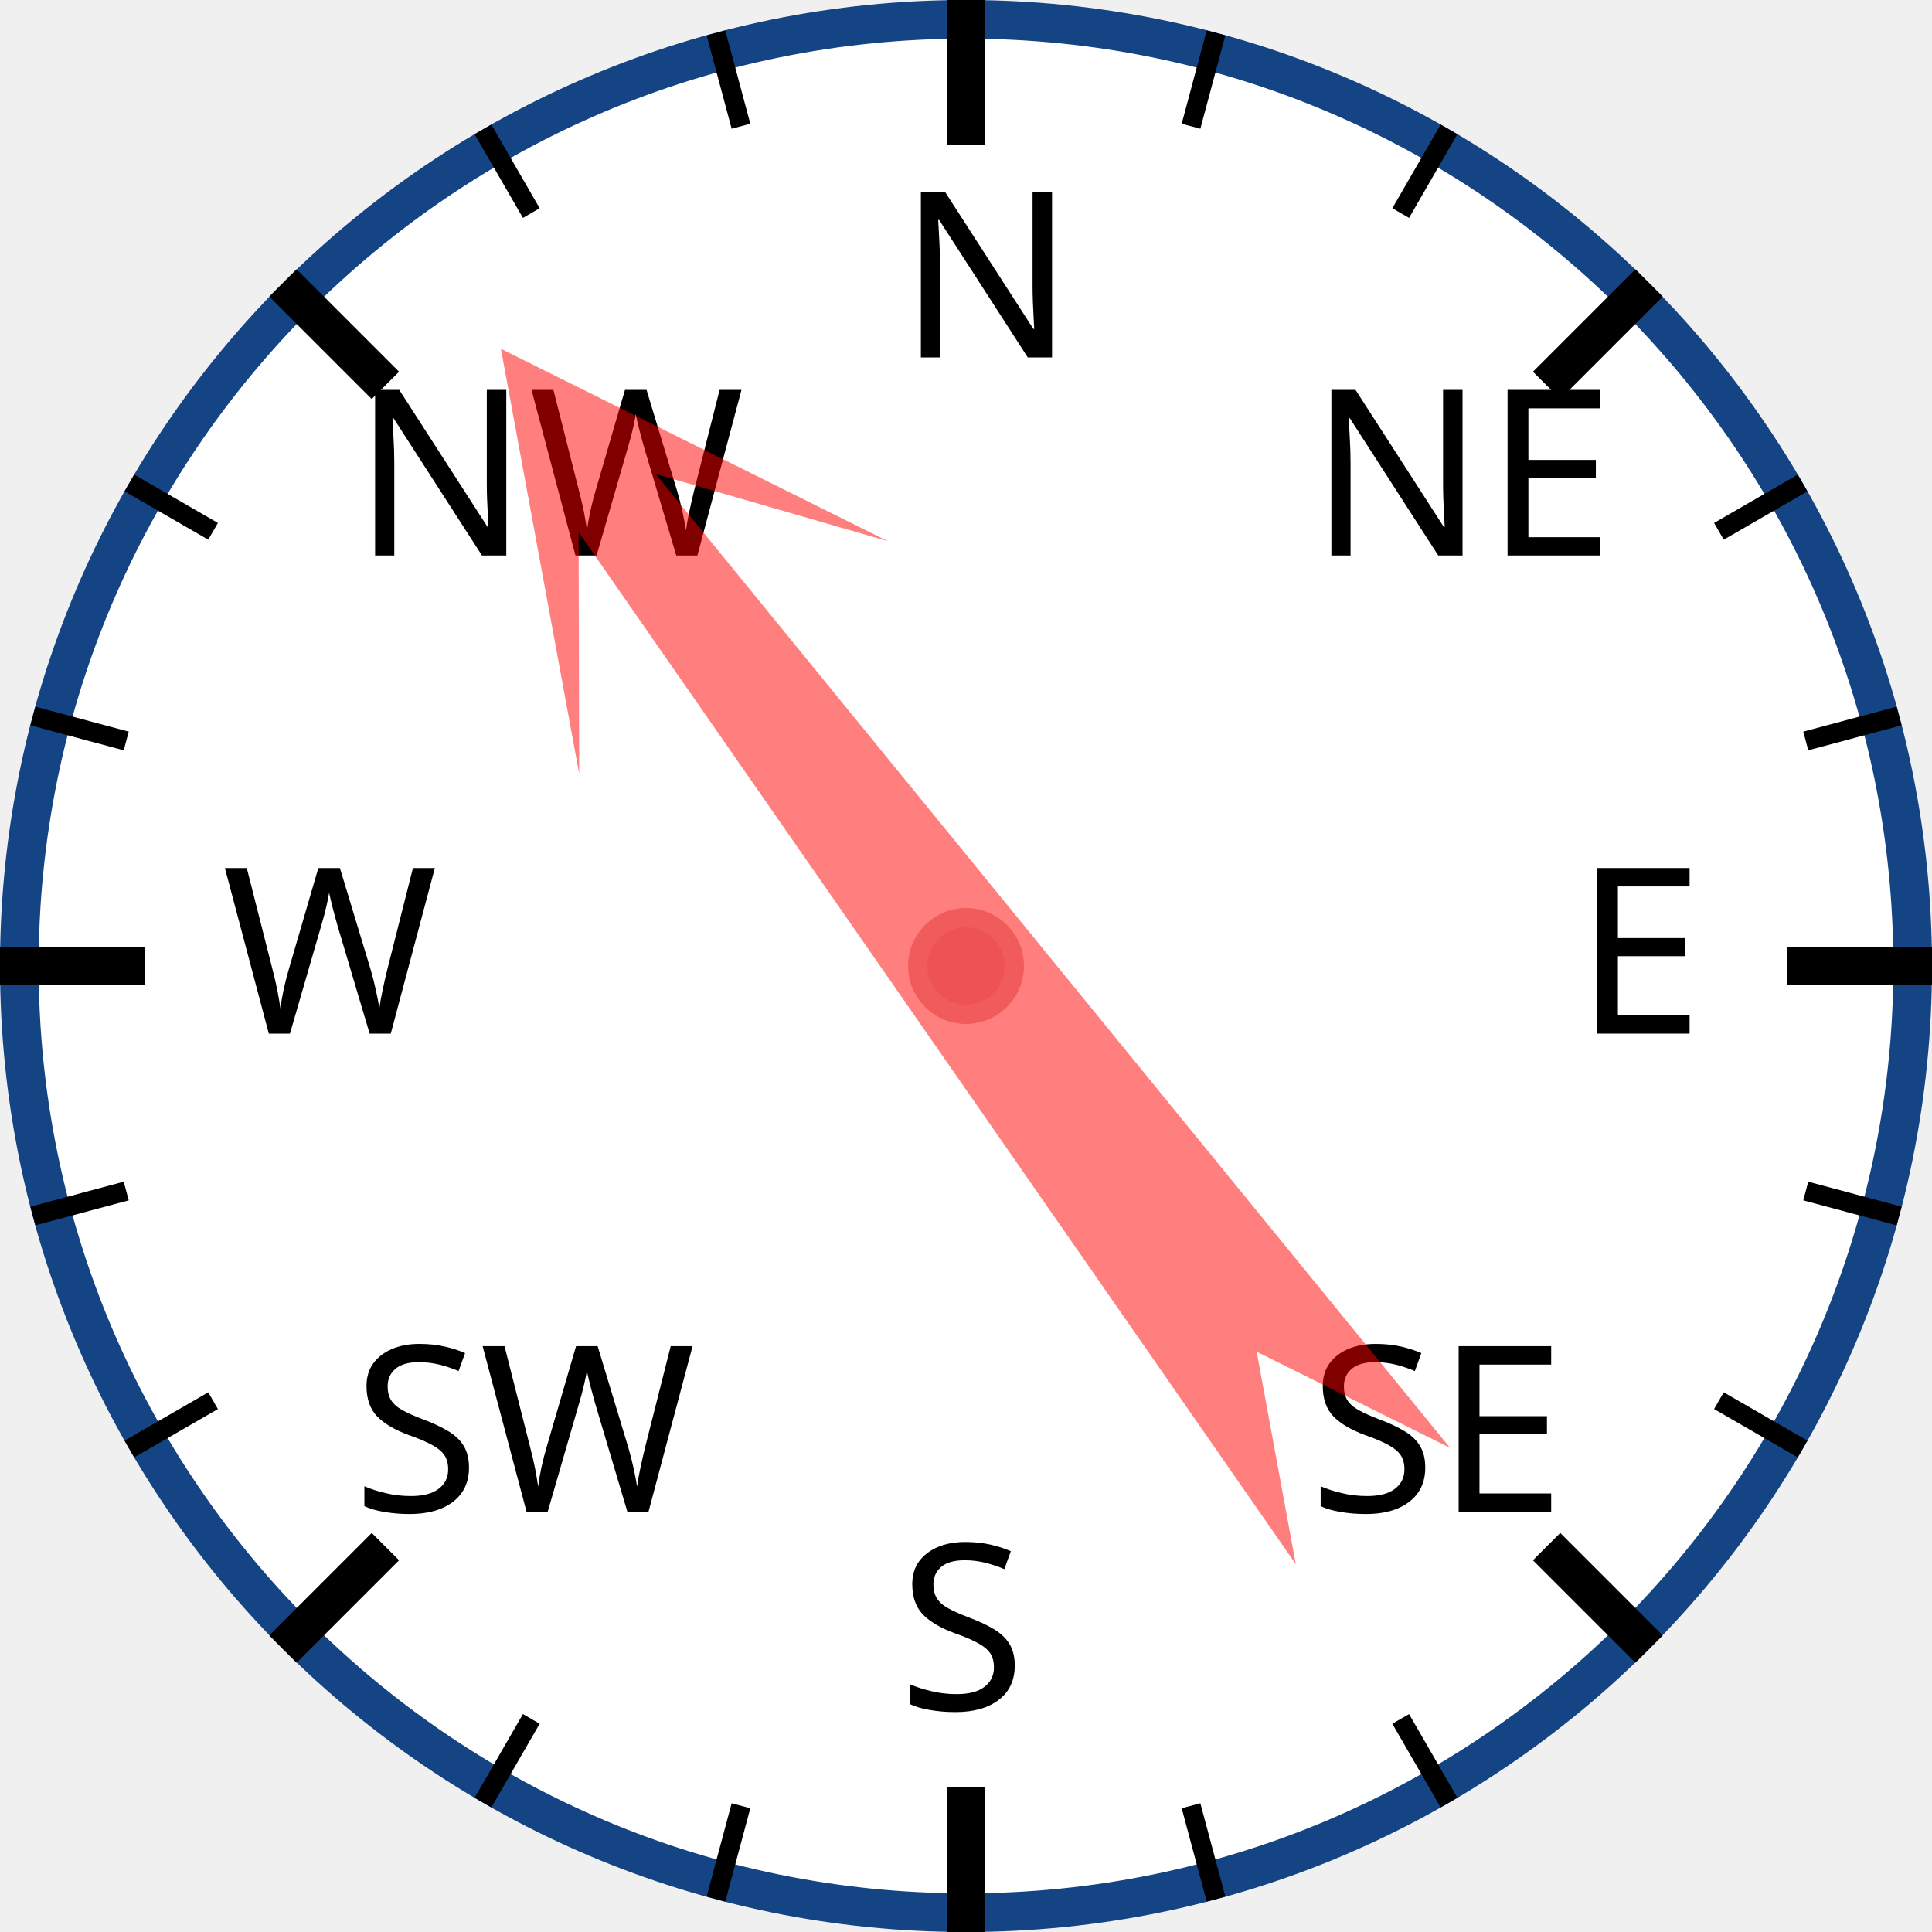
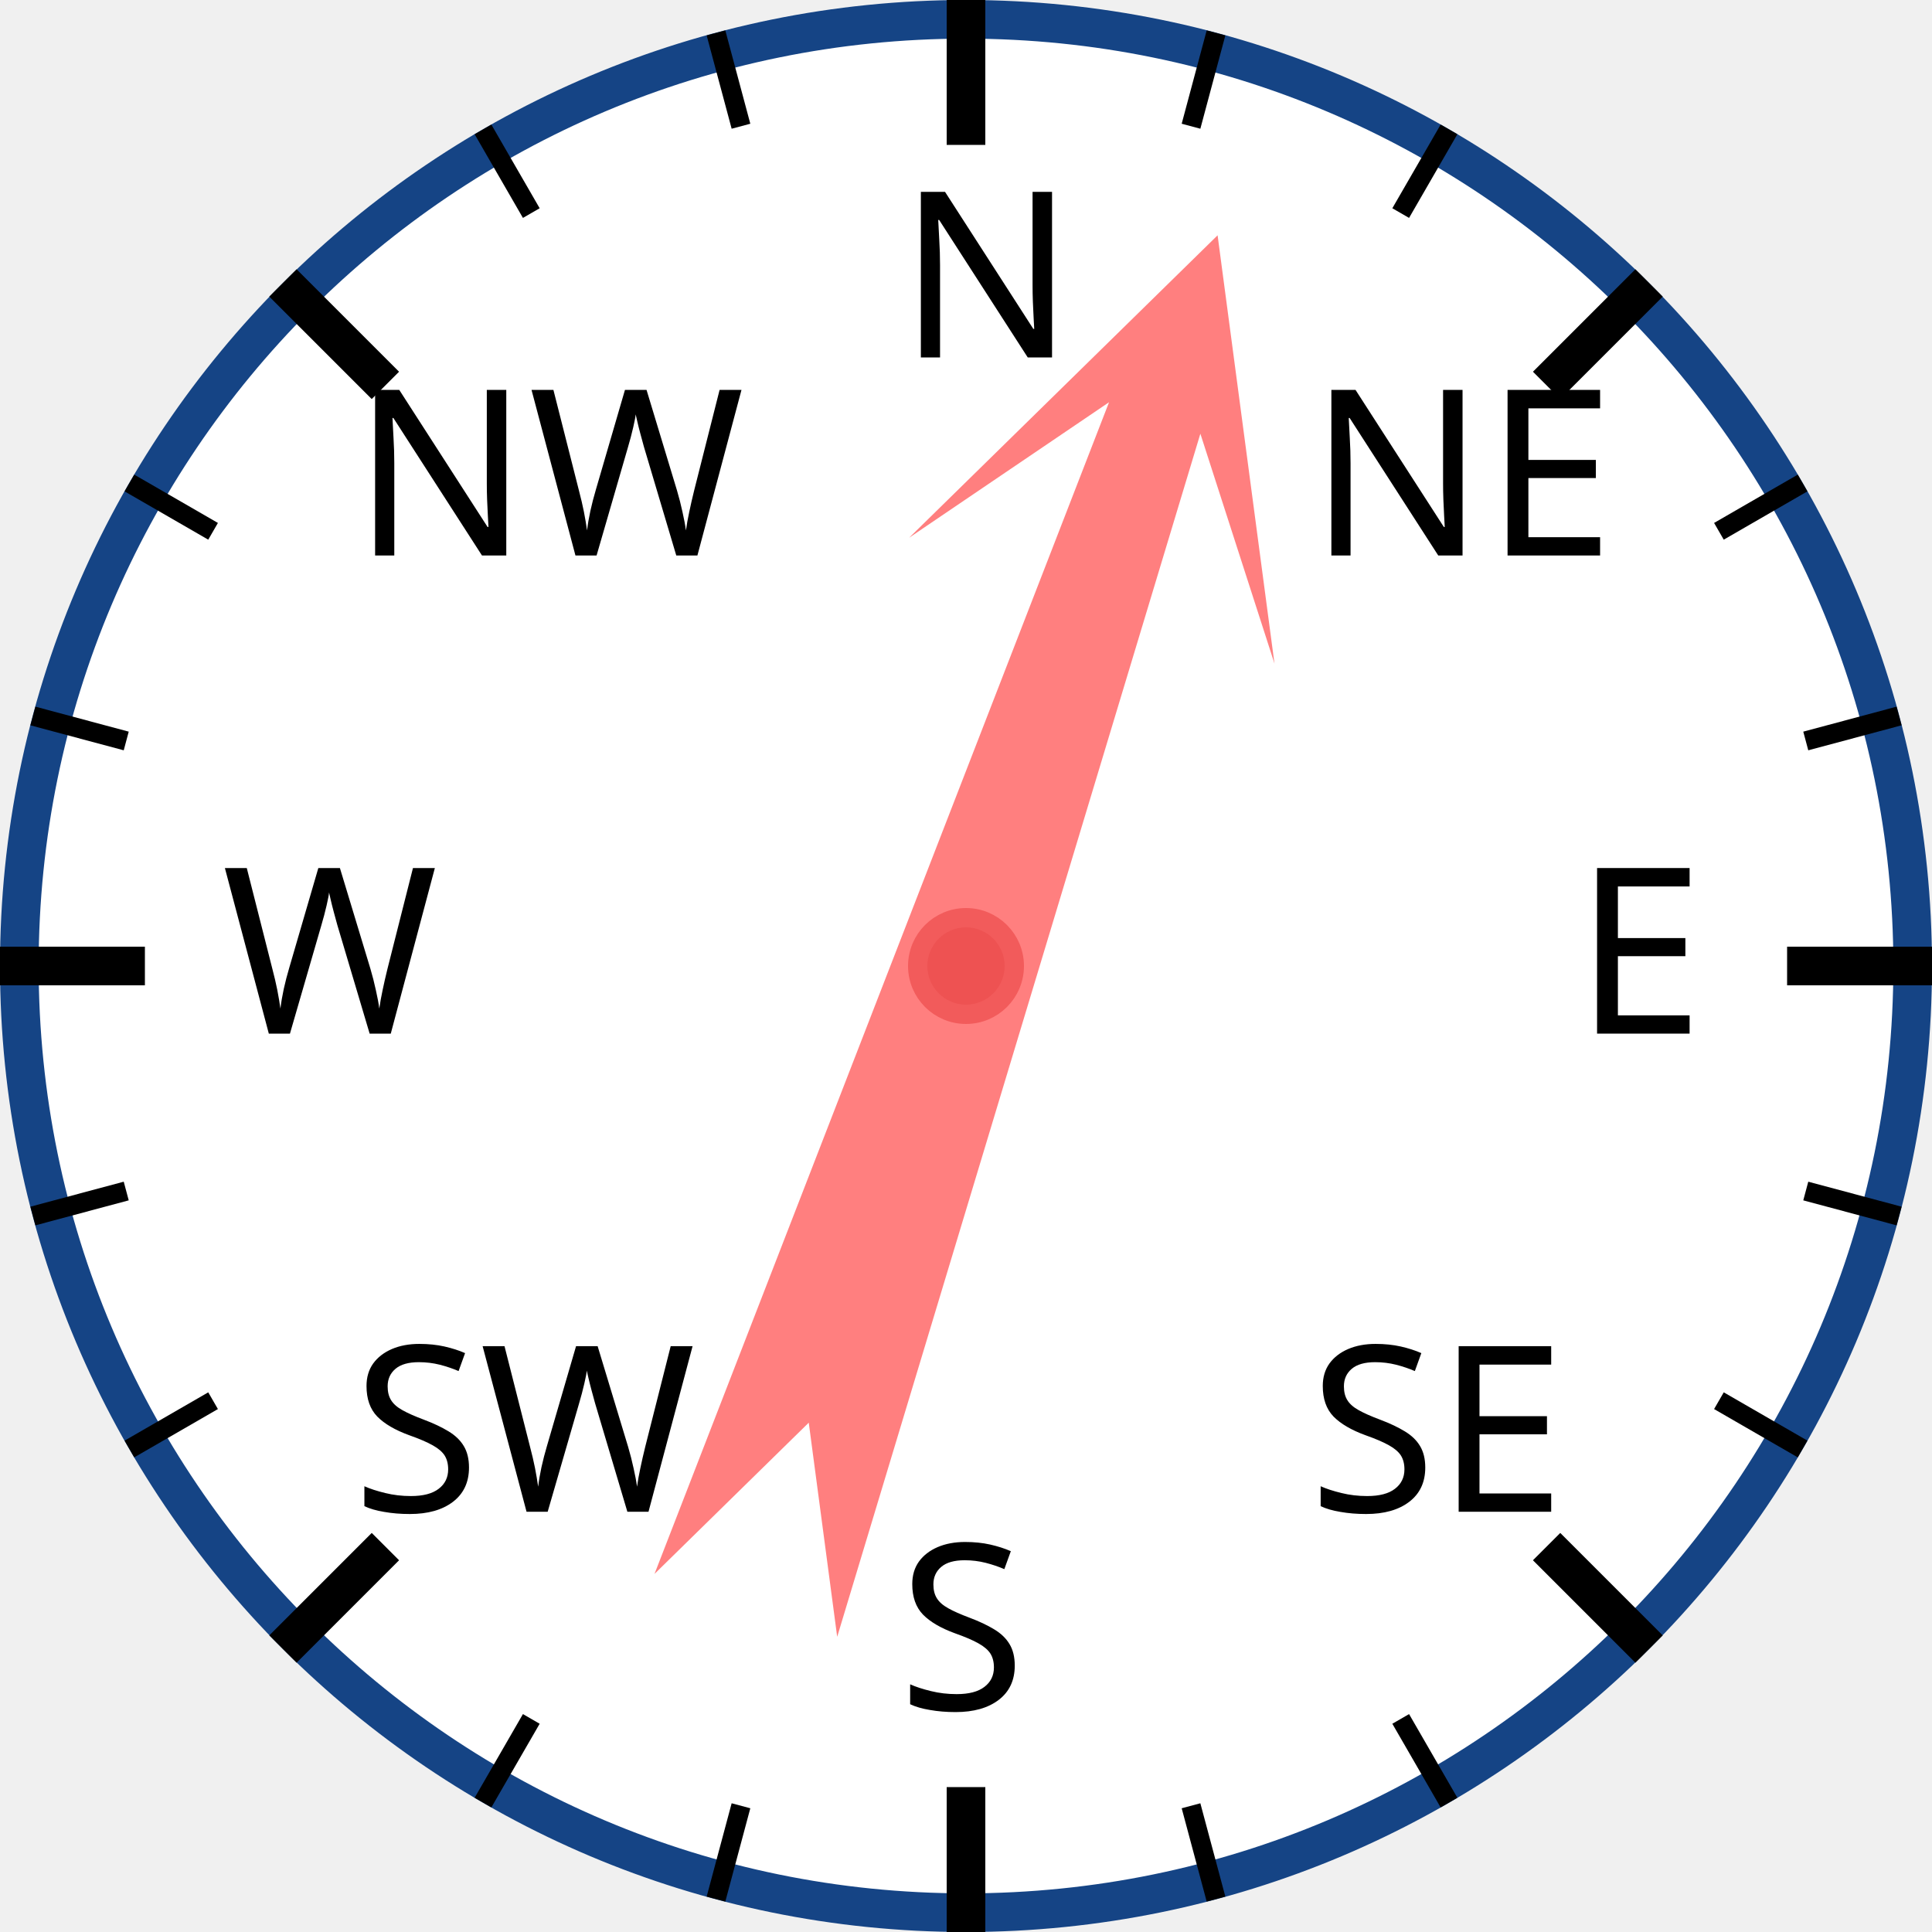
<svg xmlns="http://www.w3.org/2000/svg" width="120px" height="120px" viewBox="0 0 200 200">
  <circle cx="100" cy="100" r="98" style="fill: white; stroke: #154485; stroke-width: 4;" />
  <text x="93.0" y="37.0" style="font-family: sans-serif; font-size: 18pt;">N</text>
  <line x1="100.0" y1="0.0" x2="100.0" y2="15.0" style="stroke: black; stroke-width: 4;" />
  <line x1="74.118" y1="3.407" x2="76.706" y2="13.067" style="stroke: black; stroke-width: 2;" />
  <line x1="50" y1="13.397" x2="55" y2="22.058" style="stroke: black; stroke-width: 2;" />
  <text x="36.503" y="57.503" style="font-family: sans-serif; font-size: 18pt;">NW</text>
  <line x1="29.289" y1="29.289" x2="39.896" y2="39.896" style="stroke: black; stroke-width: 4;" />
  <line x1="13.397" y1="50" x2="22.058" y2="55" style="stroke: black; stroke-width: 2;" />
  <line x1="3.407" y1="74.118" x2="13.067" y2="76.706" style="stroke: black; stroke-width: 2;" />
  <text x="23.0" y="107.0" style="font-family: sans-serif; font-size: 18pt;">W</text>
  <line x1="0.0" y1="100.0" x2="15.0" y2="100.0" style="stroke: black; stroke-width: 4;" />
  <line x1="3.407" y1="125.882" x2="13.067" y2="123.294" style="stroke: black; stroke-width: 2;" />
  <line x1="13.397" y1="150" x2="22.058" y2="145" style="stroke: black; stroke-width: 2;" />
  <text x="36.503" y="156.497" style="font-family: sans-serif; font-size: 18pt;">SW</text>
  <line x1="29.289" y1="170.711" x2="39.896" y2="160.104" style="stroke: black; stroke-width: 4;" />
  <line x1="50" y1="186.603" x2="55" y2="177.942" style="stroke: black; stroke-width: 2;" />
  <line x1="74.118" y1="196.593" x2="76.706" y2="186.933" style="stroke: black; stroke-width: 2;" />
  <text x="93" y="177.0" style="font-family: sans-serif; font-size: 18pt;">S</text>
  <line x1="100" y1="200.0" x2="100" y2="185.0" style="stroke: black; stroke-width: 4;" />
  <line x1="125.882" y1="196.593" x2="123.294" y2="186.933" style="stroke: black; stroke-width: 2;" />
  <line x1="150.0" y1="186.603" x2="145.0" y2="177.942" style="stroke: black; stroke-width: 2;" />
  <text x="135.497" y="156.497" style="font-family: sans-serif; font-size: 18pt;">SE</text>
  <line x1="170.711" y1="170.711" x2="160.104" y2="160.104" style="stroke: black; stroke-width: 4;" />
  <line x1="186.603" y1="150" x2="177.942" y2="145" style="stroke: black; stroke-width: 2;" />
  <line x1="196.593" y1="125.882" x2="186.933" y2="123.294" style="stroke: black; stroke-width: 2;" />
  <text x="163.0" y="107" style="font-family: sans-serif; font-size: 18pt;">E</text>
  <line x1="200.0" y1="100" x2="185.0" y2="100" style="stroke: black; stroke-width: 4;" />
  <line x1="196.593" y1="74.118" x2="186.933" y2="76.706" style="stroke: black; stroke-width: 2;" />
  <line x1="186.603" y1="50" x2="177.942" y2="55" style="stroke: black; stroke-width: 2;" />
  <text x="135.497" y="57.503" style="font-family: sans-serif; font-size: 18pt;">NE</text>
  <line x1="170.711" y1="29.289" x2="160.104" y2="39.896" style="stroke: black; stroke-width: 4;" />
  <line x1="150" y1="13.397" x2="145" y2="22.058" style="stroke: black; stroke-width: 2;" />
  <line x1="125.882" y1="3.407" x2="123.294" y2="13.067" style="stroke: black; stroke-width: 2;" />
-   <polygon points="100 20 120 60 105 40 110 170 100 150 90 170 95 40 80 60" style="fill: red; fill-opacity: 0.5;" transform="rotate(323,100,100)" />
+   <polygon points="100 20 120 60 105 40 110 170 100 150 90 170 95 40 80 60" style="fill: red; fill-opacity: 0.5;" transform="rotate(19,100,100)" />
  <circle cx="100" cy="100" r="5" style="fill: #EE5252; stroke: #F25B5B; stroke-width: 2;" />
</svg>
